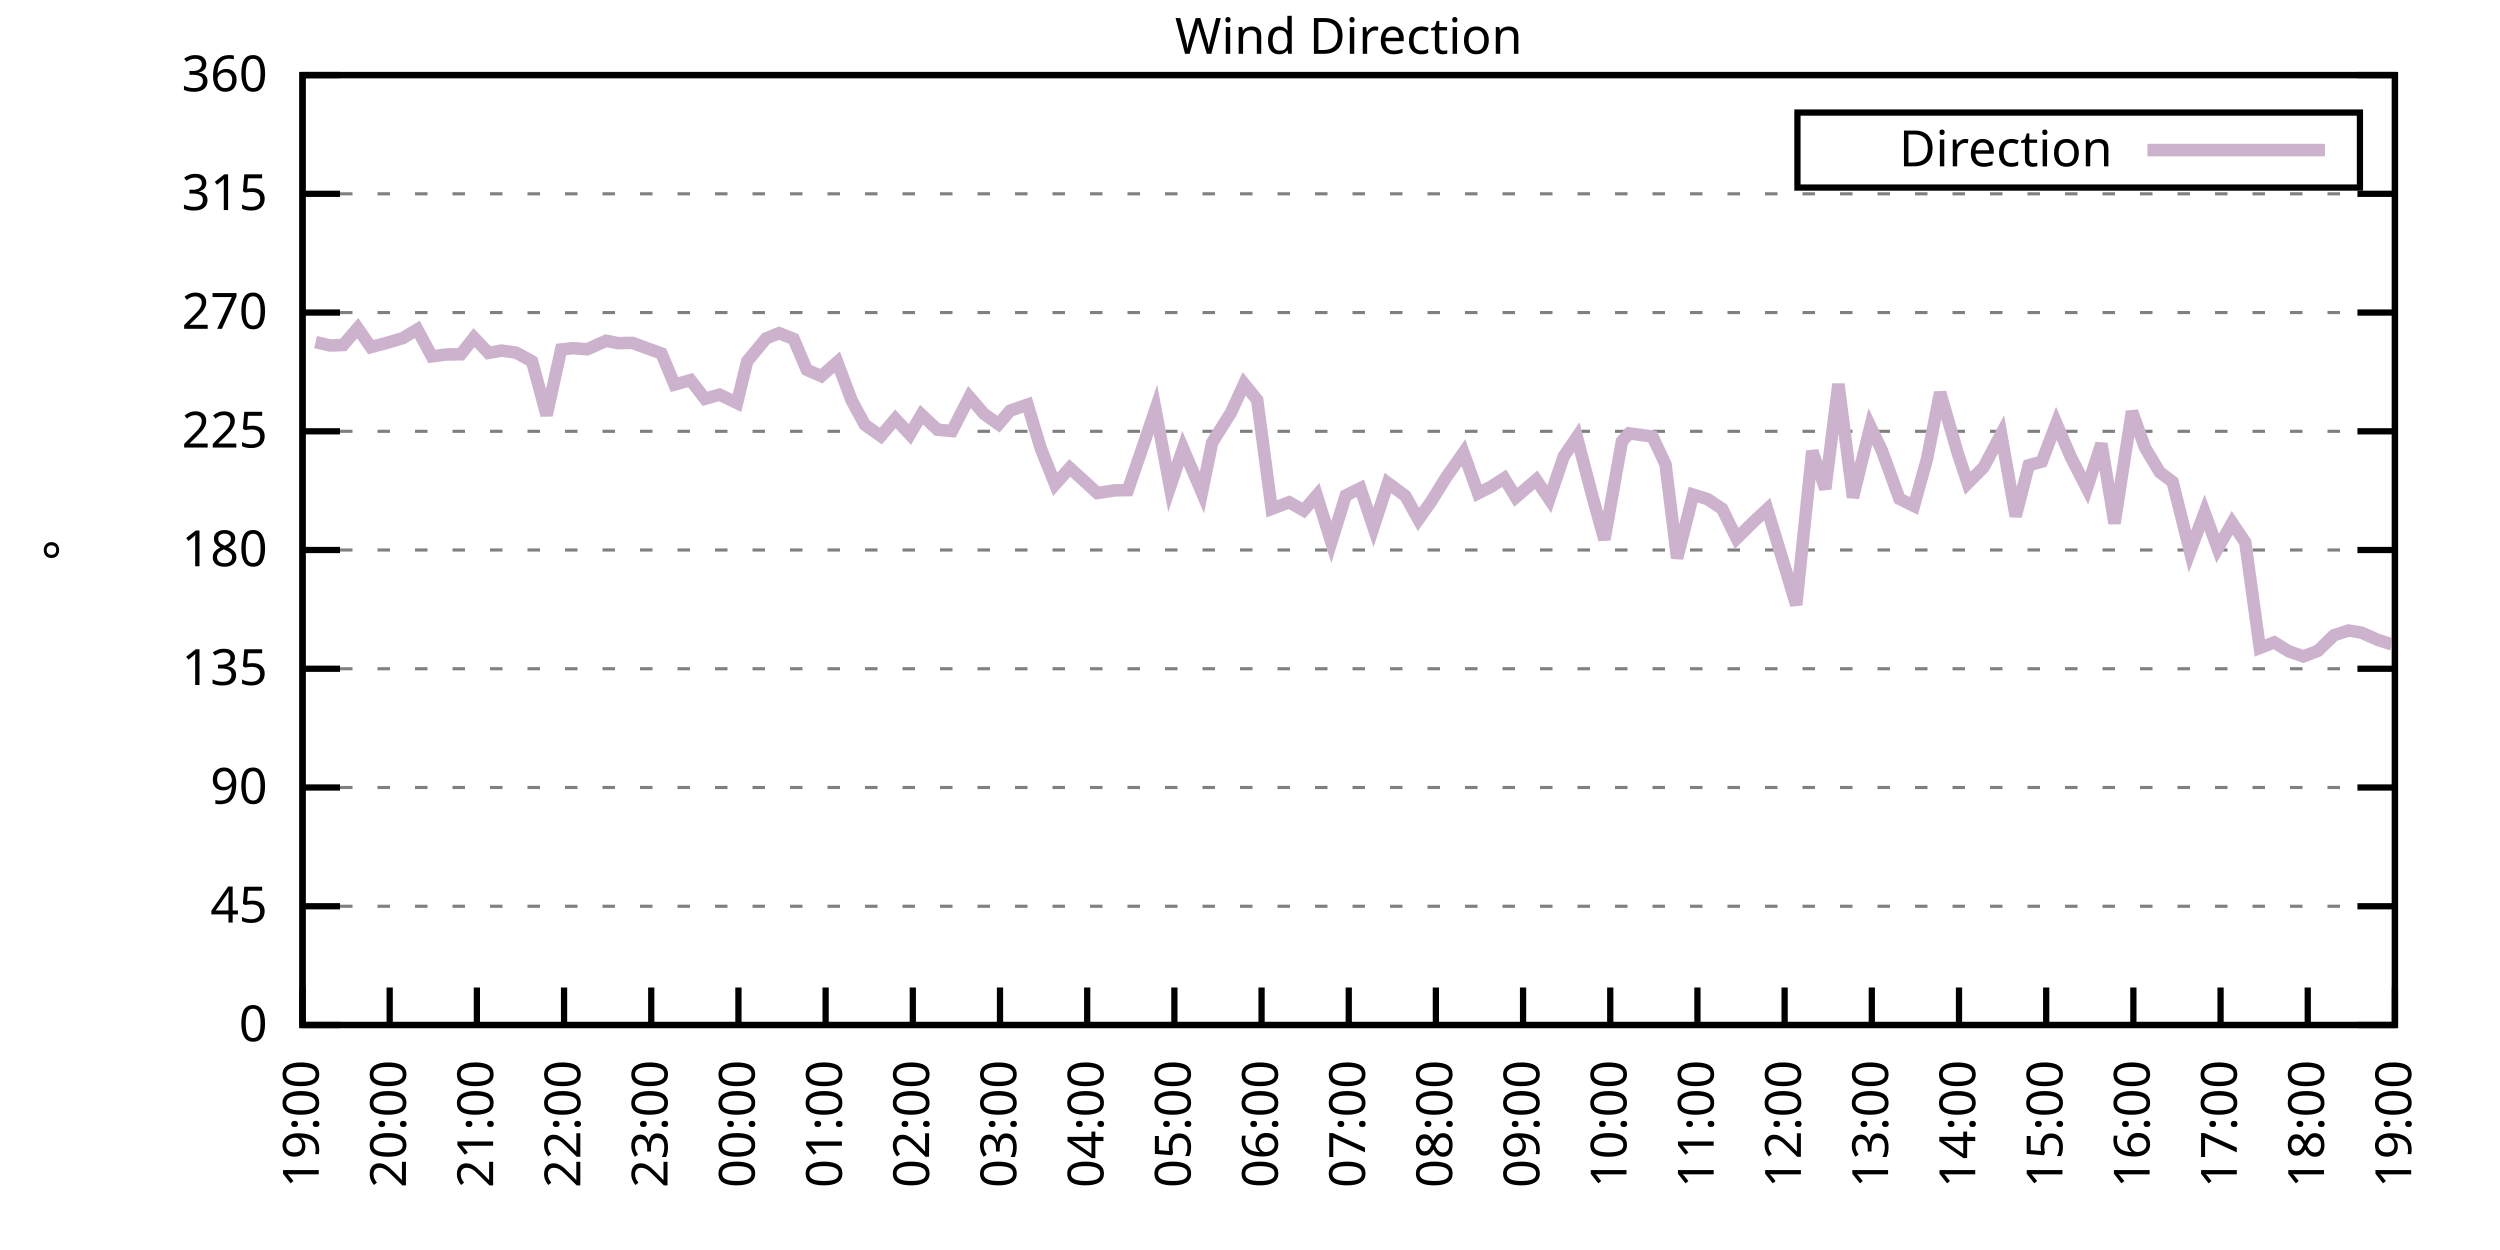
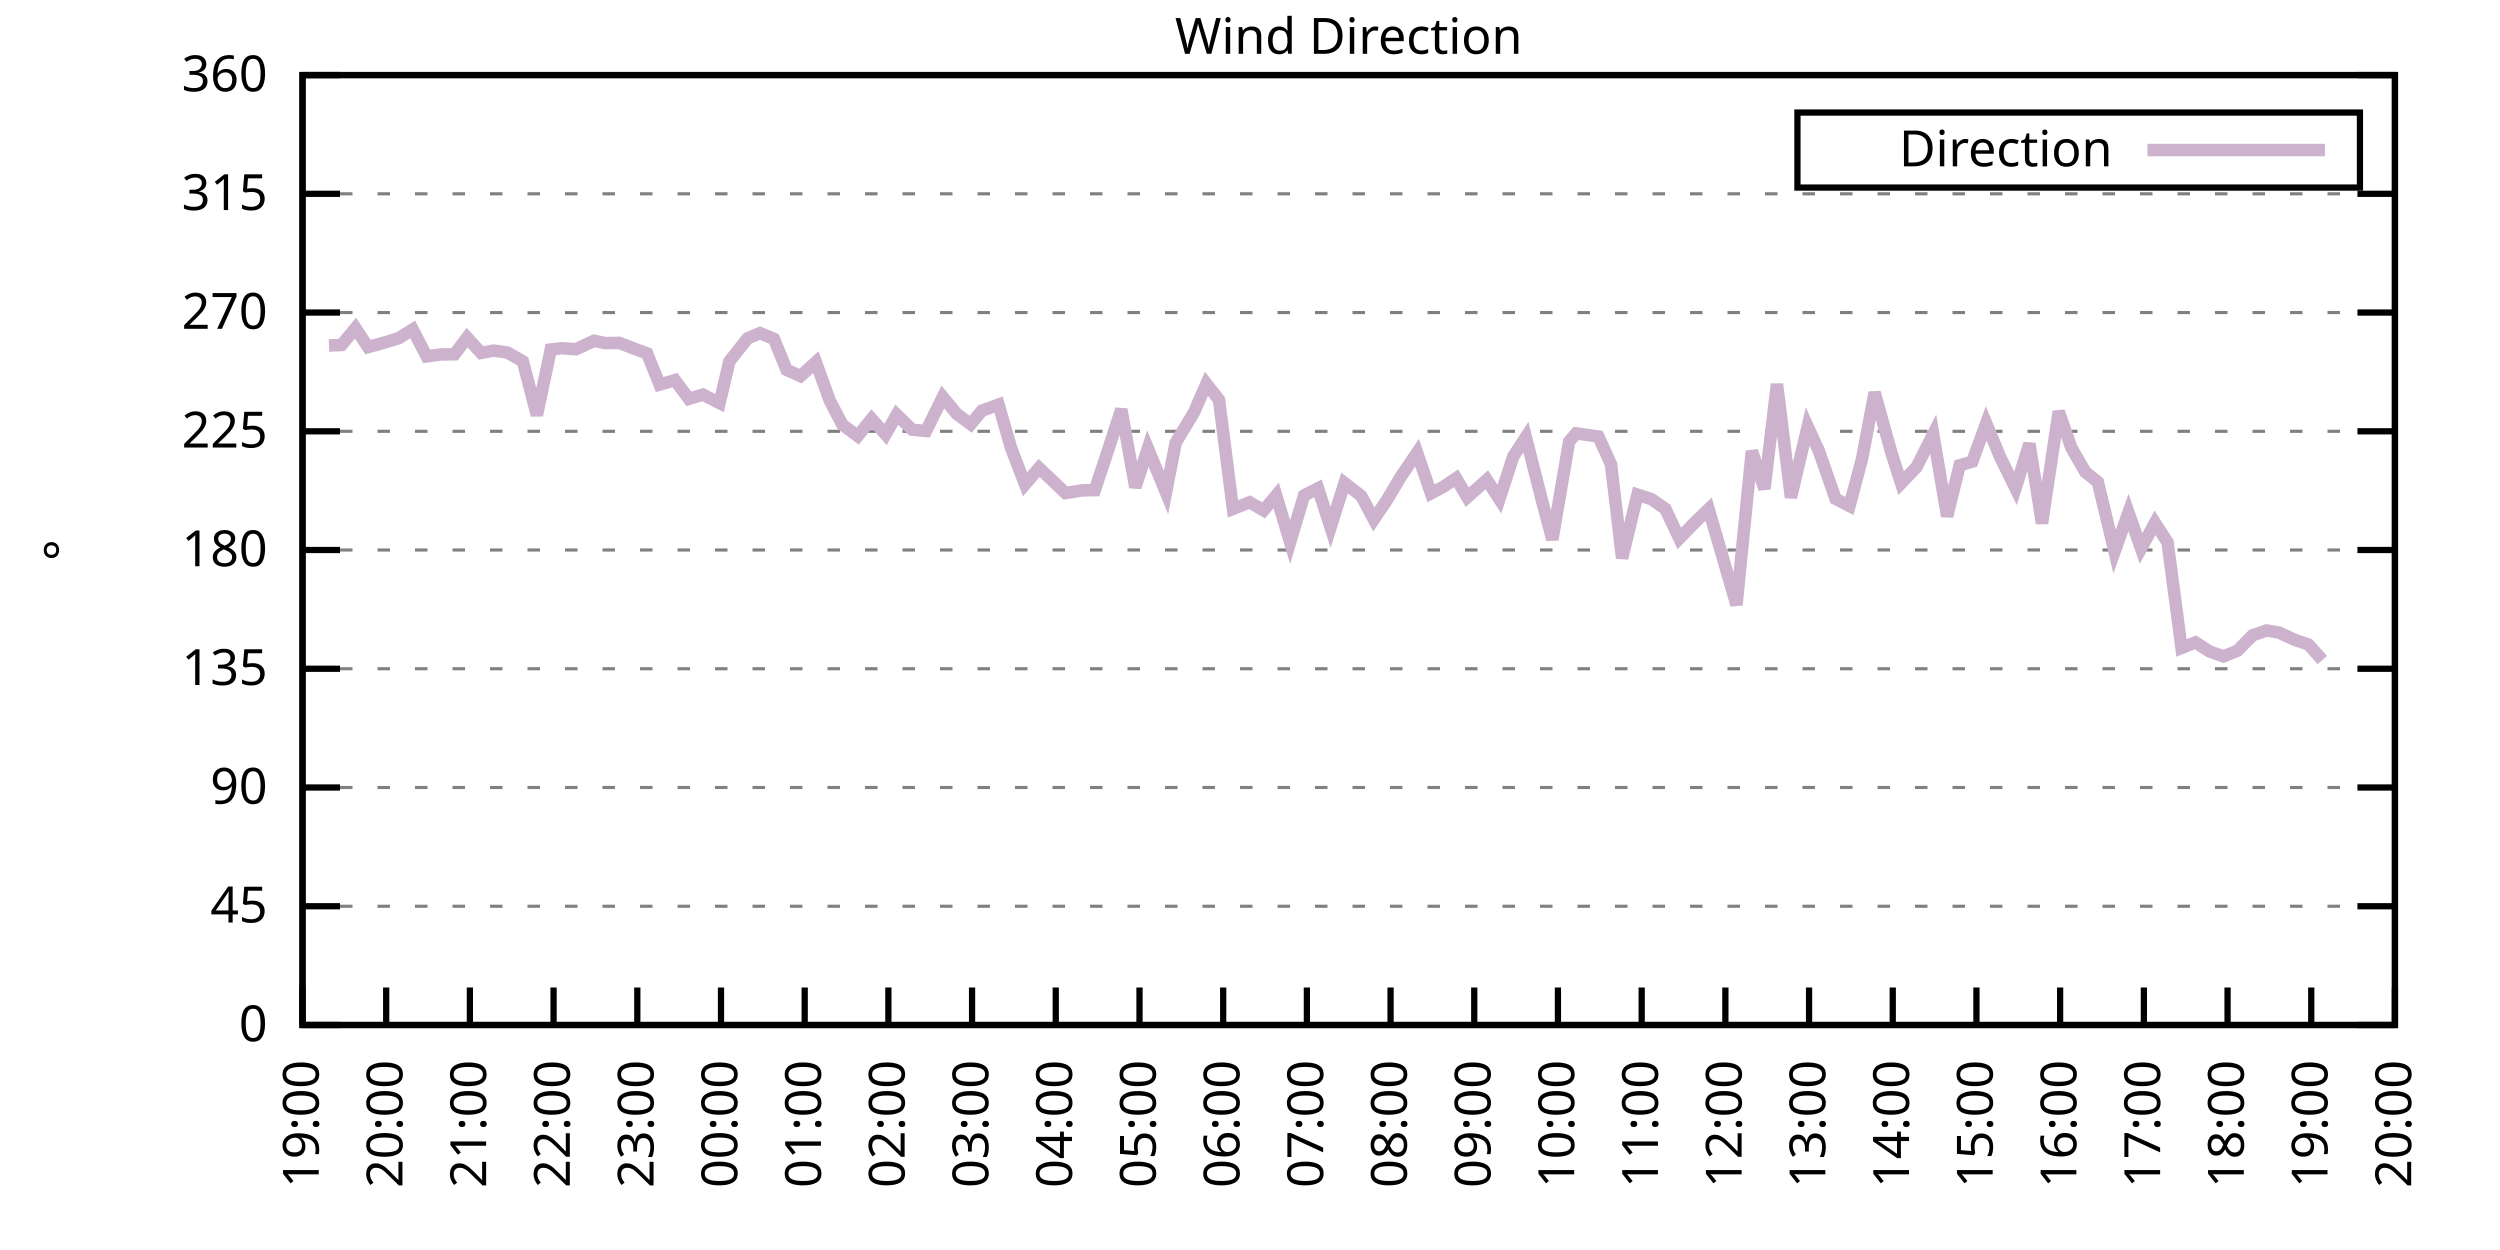
<svg xmlns="http://www.w3.org/2000/svg" xmlns:xlink="http://www.w3.org/1999/xlink" width="400" height="200" viewBox="0 0 400 200">
  <g id="gnuplot_canvas">
    <rect x="0" y="0" width="400" height="200" fill="none" />
    <defs>
      <circle id="gpDot" r="0.5" stroke-width="0.5" stroke="currentColor" />
      <path id="gpPt0" stroke-width="0.333" stroke="currentColor" d="M-1,0 h2 M0,-1 v2" />
      <path id="gpPt1" stroke-width="0.333" stroke="currentColor" d="M-1,-1 L1,1 M1,-1 L-1,1" />
      <path id="gpPt2" stroke-width="0.333" stroke="currentColor" d="M-1,0 L1,0 M0,-1 L0,1 M-1,-1 L1,1 M-1,1 L1,-1" />
      <rect id="gpPt3" stroke-width="0.333" stroke="currentColor" x="-1" y="-1" width="2" height="2" />
      <rect id="gpPt4" stroke-width="0.333" stroke="currentColor" fill="currentColor" x="-1" y="-1" width="2" height="2" />
      <circle id="gpPt5" stroke-width="0.333" stroke="currentColor" cx="0" cy="0" r="1" />
      <use xlink:href="#gpPt5" id="gpPt6" fill="currentColor" stroke="none" />
      <path id="gpPt7" stroke-width="0.333" stroke="currentColor" d="M0,-1.33 L-1.33,0.67 L1.33,0.67 z" />
      <use xlink:href="#gpPt7" id="gpPt8" fill="currentColor" stroke="none" />
      <use xlink:href="#gpPt7" id="gpPt9" stroke="currentColor" transform="rotate(180)" />
      <use xlink:href="#gpPt9" id="gpPt10" fill="currentColor" stroke="none" />
      <use xlink:href="#gpPt3" id="gpPt11" stroke="currentColor" transform="rotate(45)" />
      <use xlink:href="#gpPt11" id="gpPt12" fill="currentColor" stroke="none" />
      <path id="gpPt13" stroke-width="0.333" stroke="currentColor" d="M0,1.330 L1.265,0.411 L0.782,-1.067 L-0.782,-1.076 L-1.265,0.411 z" />
      <use xlink:href="#gpPt13" id="gpPt14" fill="currentColor" stroke="none" />
      <filter id="textbox" filterUnits="objectBoundingBox" x="0" y="0" height="1" width="1">
        <feFlood flood-color="white" flood-opacity="1" result="bgnd" />
        <feComposite in="SourceGraphic" in2="bgnd" operator="atop" />
      </filter>
      <filter id="greybox" filterUnits="objectBoundingBox" x="0" y="0" height="1" width="1">
        <feFlood flood-color="lightgrey" flood-opacity="1" result="grey" />
        <feComposite in="SourceGraphic" in2="grey" operator="atop" />
      </filter>
    </defs>
    <g fill="none" color="white" stroke="currentColor" stroke-width="1.00" stroke-linecap="butt" stroke-linejoin="miter">
</g>
    <g fill="none" color="black" stroke="currentColor" stroke-width="1.00" stroke-linecap="butt" stroke-linejoin="miter">
      <g stroke="none" shape-rendering="crispEdges">
        <polygon fill="rgb(255, 255, 255)" points="48.40,164.00 383.18,164.00 383.18,12.02 48.40,12.02 " />
      </g>
    </g>
    <g fill="none" color="black" stroke="currentColor" stroke-width="1.00" stroke-linecap="butt" stroke-linejoin="miter">
</g>
    <g fill="none" color="black" stroke="black" stroke-width="0.50" stroke-linecap="butt" stroke-linejoin="miter">
</g>
    <g fill="none" color="gray" stroke="currentColor" stroke-width="0.50" stroke-linecap="butt" stroke-linejoin="miter">
      <path stroke="gray" stroke-dasharray="2,4" class="gridline" d="M48.40,164.00 L383.19,164.00  " />
    </g>
    <g fill="none" color="gray" stroke="gray" stroke-width="1.00" stroke-linecap="butt" stroke-linejoin="miter">
</g>
    <g fill="none" color="black" stroke="currentColor" stroke-width="1.00" stroke-linecap="butt" stroke-linejoin="miter">
      <path stroke="black" d="M48.40,164.00 L54.40,164.00 M383.19,164.00 L377.19,164.00  " />
      <g transform="translate(42.80,166.60)" stroke="none" fill="black" font-family="Sans" font-size="8.00" text-anchor="end">
        <text>
          <tspan font-family="Sans"> 0</tspan>
        </text>
      </g>
    </g>
    <g fill="none" color="black" stroke="currentColor" stroke-width="1.00" stroke-linecap="butt" stroke-linejoin="miter">
</g>
    <g fill="none" color="black" stroke="black" stroke-width="0.50" stroke-linecap="butt" stroke-linejoin="miter">
</g>
    <g fill="none" color="gray" stroke="currentColor" stroke-width="0.50" stroke-linecap="butt" stroke-linejoin="miter">
      <path stroke="gray" stroke-dasharray="2,4" class="gridline" d="M48.40,145.00 L383.19,145.00  " />
    </g>
    <g fill="none" color="gray" stroke="gray" stroke-width="1.00" stroke-linecap="butt" stroke-linejoin="miter">
</g>
    <g fill="none" color="black" stroke="currentColor" stroke-width="1.00" stroke-linecap="butt" stroke-linejoin="miter">
      <path stroke="black" d="M48.40,145.00 L54.40,145.00 M383.19,145.00 L377.19,145.00  " />
      <g transform="translate(42.80,147.60)" stroke="none" fill="black" font-family="Sans" font-size="8.00" text-anchor="end">
        <text>
          <tspan font-family="Sans"> 45</tspan>
        </text>
      </g>
    </g>
    <g fill="none" color="black" stroke="currentColor" stroke-width="1.00" stroke-linecap="butt" stroke-linejoin="miter">
</g>
    <g fill="none" color="black" stroke="black" stroke-width="0.50" stroke-linecap="butt" stroke-linejoin="miter">
</g>
    <g fill="none" color="gray" stroke="currentColor" stroke-width="0.50" stroke-linecap="butt" stroke-linejoin="miter">
      <path stroke="gray" stroke-dasharray="2,4" class="gridline" d="M48.40,126.00 L383.19,126.00  " />
    </g>
    <g fill="none" color="gray" stroke="gray" stroke-width="1.00" stroke-linecap="butt" stroke-linejoin="miter">
</g>
    <g fill="none" color="black" stroke="currentColor" stroke-width="1.00" stroke-linecap="butt" stroke-linejoin="miter">
      <path stroke="black" d="M48.40,126.00 L54.40,126.00 M383.19,126.00 L377.19,126.00  " />
      <g transform="translate(42.80,128.60)" stroke="none" fill="black" font-family="Sans" font-size="8.00" text-anchor="end">
        <text>
          <tspan font-family="Sans"> 90</tspan>
        </text>
      </g>
    </g>
    <g fill="none" color="black" stroke="currentColor" stroke-width="1.00" stroke-linecap="butt" stroke-linejoin="miter">
</g>
    <g fill="none" color="black" stroke="black" stroke-width="0.50" stroke-linecap="butt" stroke-linejoin="miter">
</g>
    <g fill="none" color="gray" stroke="currentColor" stroke-width="0.50" stroke-linecap="butt" stroke-linejoin="miter">
      <path stroke="gray" stroke-dasharray="2,4" class="gridline" d="M48.40,107.00 L383.19,107.00  " />
    </g>
    <g fill="none" color="gray" stroke="gray" stroke-width="1.00" stroke-linecap="butt" stroke-linejoin="miter">
</g>
    <g fill="none" color="black" stroke="currentColor" stroke-width="1.00" stroke-linecap="butt" stroke-linejoin="miter">
      <path stroke="black" d="M48.40,107.00 L54.40,107.00 M383.19,107.00 L377.19,107.00  " />
      <g transform="translate(42.80,109.60)" stroke="none" fill="black" font-family="Sans" font-size="8.00" text-anchor="end">
        <text>
          <tspan font-family="Sans"> 135</tspan>
        </text>
      </g>
    </g>
    <g fill="none" color="black" stroke="currentColor" stroke-width="1.00" stroke-linecap="butt" stroke-linejoin="miter">
</g>
    <g fill="none" color="black" stroke="black" stroke-width="0.50" stroke-linecap="butt" stroke-linejoin="miter">
</g>
    <g fill="none" color="gray" stroke="currentColor" stroke-width="0.50" stroke-linecap="butt" stroke-linejoin="miter">
      <path stroke="gray" stroke-dasharray="2,4" class="gridline" d="M48.40,88.00 L383.19,88.00  " />
    </g>
    <g fill="none" color="gray" stroke="gray" stroke-width="1.00" stroke-linecap="butt" stroke-linejoin="miter">
</g>
    <g fill="none" color="black" stroke="currentColor" stroke-width="1.00" stroke-linecap="butt" stroke-linejoin="miter">
      <path stroke="black" d="M48.40,88.00 L54.40,88.00 M383.19,88.00 L377.19,88.00  " />
      <g transform="translate(42.80,90.60)" stroke="none" fill="black" font-family="Sans" font-size="8.00" text-anchor="end">
        <text>
          <tspan font-family="Sans"> 180</tspan>
        </text>
      </g>
    </g>
    <g fill="none" color="black" stroke="currentColor" stroke-width="1.00" stroke-linecap="butt" stroke-linejoin="miter">
</g>
    <g fill="none" color="black" stroke="black" stroke-width="0.50" stroke-linecap="butt" stroke-linejoin="miter">
</g>
    <g fill="none" color="gray" stroke="currentColor" stroke-width="0.50" stroke-linecap="butt" stroke-linejoin="miter">
      <path stroke="gray" stroke-dasharray="2,4" class="gridline" d="M48.40,69.01 L383.19,69.01  " />
    </g>
    <g fill="none" color="gray" stroke="gray" stroke-width="1.00" stroke-linecap="butt" stroke-linejoin="miter">
</g>
    <g fill="none" color="black" stroke="currentColor" stroke-width="1.00" stroke-linecap="butt" stroke-linejoin="miter">
      <path stroke="black" d="M48.40,69.01 L54.40,69.01 M383.19,69.01 L377.19,69.01  " />
      <g transform="translate(42.80,71.61)" stroke="none" fill="black" font-family="Sans" font-size="8.00" text-anchor="end">
        <text>
          <tspan font-family="Sans"> 225</tspan>
        </text>
      </g>
    </g>
    <g fill="none" color="black" stroke="currentColor" stroke-width="1.00" stroke-linecap="butt" stroke-linejoin="miter">
</g>
    <g fill="none" color="black" stroke="black" stroke-width="0.50" stroke-linecap="butt" stroke-linejoin="miter">
</g>
    <g fill="none" color="gray" stroke="currentColor" stroke-width="0.50" stroke-linecap="butt" stroke-linejoin="miter">
      <path stroke="gray" stroke-dasharray="2,4" class="gridline" d="M48.40,50.01 L383.19,50.01  " />
    </g>
    <g fill="none" color="gray" stroke="gray" stroke-width="1.00" stroke-linecap="butt" stroke-linejoin="miter">
</g>
    <g fill="none" color="black" stroke="currentColor" stroke-width="1.00" stroke-linecap="butt" stroke-linejoin="miter">
      <path stroke="black" d="M48.40,50.01 L54.40,50.01 M383.19,50.01 L377.19,50.01  " />
      <g transform="translate(42.80,52.61)" stroke="none" fill="black" font-family="Sans" font-size="8.00" text-anchor="end">
        <text>
          <tspan font-family="Sans"> 270</tspan>
        </text>
      </g>
    </g>
    <g fill="none" color="black" stroke="currentColor" stroke-width="1.00" stroke-linecap="butt" stroke-linejoin="miter">
</g>
    <g fill="none" color="black" stroke="black" stroke-width="0.50" stroke-linecap="butt" stroke-linejoin="miter">
</g>
    <g fill="none" color="gray" stroke="currentColor" stroke-width="0.50" stroke-linecap="butt" stroke-linejoin="miter">
      <path stroke="gray" stroke-dasharray="2,4" class="gridline" d="M48.40,31.01 L383.19,31.01  " />
    </g>
    <g fill="none" color="gray" stroke="gray" stroke-width="1.00" stroke-linecap="butt" stroke-linejoin="miter">
</g>
    <g fill="none" color="black" stroke="currentColor" stroke-width="1.00" stroke-linecap="butt" stroke-linejoin="miter">
      <path stroke="black" d="M48.40,31.01 L54.40,31.01 M383.19,31.01 L377.19,31.01  " />
      <g transform="translate(42.80,33.61)" stroke="none" fill="black" font-family="Sans" font-size="8.00" text-anchor="end">
        <text>
          <tspan font-family="Sans"> 315</tspan>
        </text>
      </g>
    </g>
    <g fill="none" color="black" stroke="currentColor" stroke-width="1.00" stroke-linecap="butt" stroke-linejoin="miter">
</g>
    <g fill="none" color="black" stroke="black" stroke-width="0.50" stroke-linecap="butt" stroke-linejoin="miter">
</g>
    <g fill="none" color="gray" stroke="currentColor" stroke-width="0.50" stroke-linecap="butt" stroke-linejoin="miter">
      <path stroke="gray" stroke-dasharray="2,4" class="gridline" d="M48.40,12.01 L383.19,12.01  " />
    </g>
    <g fill="none" color="gray" stroke="gray" stroke-width="1.00" stroke-linecap="butt" stroke-linejoin="miter">
</g>
    <g fill="none" color="black" stroke="currentColor" stroke-width="1.00" stroke-linecap="butt" stroke-linejoin="miter">
      <path stroke="black" d="M48.40,12.01 L54.40,12.01 M383.19,12.01 L377.19,12.01  " />
      <g transform="translate(42.80,14.61)" stroke="none" fill="black" font-family="Sans" font-size="8.00" text-anchor="end">
        <text>
          <tspan font-family="Sans"> 360</tspan>
        </text>
      </g>
    </g>
    <g fill="none" color="black" stroke="currentColor" stroke-width="1.00" stroke-linecap="butt" stroke-linejoin="miter">
      <path stroke="black" d="M48.40,164.00 L48.40,158.00  " />
      <g transform="translate(51.00,169.60) rotate(270.00)" stroke="none" fill="black" font-family="Sans" font-size="8.00" text-anchor="end">
        <text>
          <tspan font-family="Sans">19:00</tspan>
        </text>
      </g>
    </g>
    <g fill="none" color="black" stroke="currentColor" stroke-width="1.00" stroke-linecap="butt" stroke-linejoin="miter">
-       <path stroke="black" d="M62.35,164.00 L62.35,158.00  " />
-       <g transform="translate(64.95,169.60) rotate(270.00)" stroke="none" fill="black" font-family="Sans" font-size="8.00" text-anchor="end">
+       <path stroke="black" d="M61.79,164.00 L61.79,158.00  " />
+       <g transform="translate(64.39,169.60) rotate(270.00)" stroke="none" fill="black" font-family="Sans" font-size="8.00" text-anchor="end">
        <text>
          <tspan font-family="Sans">20:00</tspan>
        </text>
      </g>
    </g>
    <g fill="none" color="black" stroke="currentColor" stroke-width="1.00" stroke-linecap="butt" stroke-linejoin="miter">
-       <path stroke="black" d="M76.30,164.00 L76.30,158.00  " />
-       <g transform="translate(78.90,169.60) rotate(270.00)" stroke="none" fill="black" font-family="Sans" font-size="8.00" text-anchor="end">
+       <path stroke="black" d="M75.18,164.00 L75.18,158.00  " />
+       <g transform="translate(77.78,169.60) rotate(270.00)" stroke="none" fill="black" font-family="Sans" font-size="8.00" text-anchor="end">
        <text>
          <tspan font-family="Sans">21:00</tspan>
        </text>
      </g>
    </g>
    <g fill="none" color="black" stroke="currentColor" stroke-width="1.00" stroke-linecap="butt" stroke-linejoin="miter">
-       <path stroke="black" d="M90.25,164.00 L90.25,158.00  " />
-       <g transform="translate(92.85,169.60) rotate(270.00)" stroke="none" fill="black" font-family="Sans" font-size="8.00" text-anchor="end">
+       <path stroke="black" d="M88.57,164.00 L88.57,158.00  " />
+       <g transform="translate(91.17,169.60) rotate(270.00)" stroke="none" fill="black" font-family="Sans" font-size="8.00" text-anchor="end">
        <text>
          <tspan font-family="Sans">22:00</tspan>
        </text>
      </g>
    </g>
    <g fill="none" color="black" stroke="currentColor" stroke-width="1.00" stroke-linecap="butt" stroke-linejoin="miter">
-       <path stroke="black" d="M104.20,164.00 L104.20,158.00  " />
-       <g transform="translate(106.80,169.60) rotate(270.00)" stroke="none" fill="black" font-family="Sans" font-size="8.00" text-anchor="end">
+       <path stroke="black" d="M101.97,164.00 L101.97,158.00  " />
+       <g transform="translate(104.57,169.60) rotate(270.00)" stroke="none" fill="black" font-family="Sans" font-size="8.00" text-anchor="end">
        <text>
          <tspan font-family="Sans">23:00</tspan>
        </text>
      </g>
    </g>
    <g fill="none" color="black" stroke="currentColor" stroke-width="1.00" stroke-linecap="butt" stroke-linejoin="miter">
-       <path stroke="black" d="M118.15,164.00 L118.15,158.00  " />
-       <g transform="translate(120.75,169.60) rotate(270.00)" stroke="none" fill="black" font-family="Sans" font-size="8.00" text-anchor="end">
+       <path stroke="black" d="M115.36,164.00 L115.36,158.00  " />
+       <g transform="translate(117.96,169.60) rotate(270.00)" stroke="none" fill="black" font-family="Sans" font-size="8.00" text-anchor="end">
        <text>
          <tspan font-family="Sans">00:00</tspan>
        </text>
      </g>
    </g>
    <g fill="none" color="black" stroke="currentColor" stroke-width="1.00" stroke-linecap="butt" stroke-linejoin="miter">
-       <path stroke="black" d="M132.10,164.00 L132.10,158.00  " />
-       <g transform="translate(134.70,169.60) rotate(270.00)" stroke="none" fill="black" font-family="Sans" font-size="8.00" text-anchor="end">
+       <path stroke="black" d="M128.75,164.00 L128.75,158.00  " />
+       <g transform="translate(131.35,169.60) rotate(270.00)" stroke="none" fill="black" font-family="Sans" font-size="8.00" text-anchor="end">
        <text>
          <tspan font-family="Sans">01:00</tspan>
        </text>
      </g>
    </g>
    <g fill="none" color="black" stroke="currentColor" stroke-width="1.00" stroke-linecap="butt" stroke-linejoin="miter">
-       <path stroke="black" d="M146.05,164.00 L146.05,158.00  " />
-       <g transform="translate(148.65,169.60) rotate(270.00)" stroke="none" fill="black" font-family="Sans" font-size="8.00" text-anchor="end">
+       <path stroke="black" d="M142.14,164.00 L142.14,158.00  " />
+       <g transform="translate(144.74,169.60) rotate(270.00)" stroke="none" fill="black" font-family="Sans" font-size="8.00" text-anchor="end">
        <text>
          <tspan font-family="Sans">02:00</tspan>
        </text>
      </g>
    </g>
    <g fill="none" color="black" stroke="currentColor" stroke-width="1.00" stroke-linecap="butt" stroke-linejoin="miter">
-       <path stroke="black" d="M160.00,164.00 L160.00,158.00  " />
-       <g transform="translate(162.60,169.60) rotate(270.00)" stroke="none" fill="black" font-family="Sans" font-size="8.00" text-anchor="end">
+       <path stroke="black" d="M155.53,164.00 L155.53,158.00  " />
+       <g transform="translate(158.13,169.60) rotate(270.00)" stroke="none" fill="black" font-family="Sans" font-size="8.00" text-anchor="end">
        <text>
          <tspan font-family="Sans">03:00</tspan>
        </text>
      </g>
    </g>
    <g fill="none" color="black" stroke="currentColor" stroke-width="1.00" stroke-linecap="butt" stroke-linejoin="miter">
-       <path stroke="black" d="M173.95,164.00 L173.95,158.00  " />
-       <g transform="translate(176.55,169.60) rotate(270.00)" stroke="none" fill="black" font-family="Sans" font-size="8.00" text-anchor="end">
+       <path stroke="black" d="M168.92,164.00 L168.92,158.00  " />
+       <g transform="translate(171.52,169.60) rotate(270.00)" stroke="none" fill="black" font-family="Sans" font-size="8.00" text-anchor="end">
        <text>
          <tspan font-family="Sans">04:00</tspan>
        </text>
      </g>
    </g>
    <g fill="none" color="black" stroke="currentColor" stroke-width="1.00" stroke-linecap="butt" stroke-linejoin="miter">
-       <path stroke="black" d="M187.90,164.00 L187.90,158.00  " />
-       <g transform="translate(190.50,169.60) rotate(270.00)" stroke="none" fill="black" font-family="Sans" font-size="8.00" text-anchor="end">
+       <path stroke="black" d="M182.32,164.00 L182.32,158.00  " />
+       <g transform="translate(184.92,169.60) rotate(270.00)" stroke="none" fill="black" font-family="Sans" font-size="8.00" text-anchor="end">
        <text>
          <tspan font-family="Sans">05:00</tspan>
        </text>
      </g>
    </g>
    <g fill="none" color="black" stroke="currentColor" stroke-width="1.00" stroke-linecap="butt" stroke-linejoin="miter">
-       <path stroke="black" d="M201.85,164.00 L201.85,158.00  " />
-       <g transform="translate(204.45,169.60) rotate(270.00)" stroke="none" fill="black" font-family="Sans" font-size="8.00" text-anchor="end">
+       <path stroke="black" d="M195.71,164.00 L195.71,158.00  " />
+       <g transform="translate(198.31,169.60) rotate(270.00)" stroke="none" fill="black" font-family="Sans" font-size="8.00" text-anchor="end">
        <text>
          <tspan font-family="Sans">06:00</tspan>
        </text>
      </g>
    </g>
    <g fill="none" color="black" stroke="currentColor" stroke-width="1.00" stroke-linecap="butt" stroke-linejoin="miter">
-       <path stroke="black" d="M215.80,164.00 L215.80,158.00  " />
-       <g transform="translate(218.40,169.60) rotate(270.00)" stroke="none" fill="black" font-family="Sans" font-size="8.00" text-anchor="end">
+       <path stroke="black" d="M209.10,164.00 L209.10,158.00  " />
+       <g transform="translate(211.70,169.60) rotate(270.00)" stroke="none" fill="black" font-family="Sans" font-size="8.00" text-anchor="end">
        <text>
          <tspan font-family="Sans">07:00</tspan>
        </text>
      </g>
    </g>
    <g fill="none" color="black" stroke="currentColor" stroke-width="1.00" stroke-linecap="butt" stroke-linejoin="miter">
-       <path stroke="black" d="M229.74,164.00 L229.74,158.00  " />
-       <g transform="translate(232.34,169.60) rotate(270.00)" stroke="none" fill="black" font-family="Sans" font-size="8.00" text-anchor="end">
+       <path stroke="black" d="M222.49,164.00 L222.49,158.00  " />
+       <g transform="translate(225.09,169.60) rotate(270.00)" stroke="none" fill="black" font-family="Sans" font-size="8.00" text-anchor="end">
        <text>
          <tspan font-family="Sans">08:00</tspan>
        </text>
      </g>
    </g>
    <g fill="none" color="black" stroke="currentColor" stroke-width="1.00" stroke-linecap="butt" stroke-linejoin="miter">
-       <path stroke="black" d="M243.69,164.00 L243.69,158.00  " />
-       <g transform="translate(246.29,169.60) rotate(270.00)" stroke="none" fill="black" font-family="Sans" font-size="8.00" text-anchor="end">
+       <path stroke="black" d="M235.88,164.00 L235.88,158.00  " />
+       <g transform="translate(238.48,169.60) rotate(270.00)" stroke="none" fill="black" font-family="Sans" font-size="8.00" text-anchor="end">
        <text>
          <tspan font-family="Sans">09:00</tspan>
        </text>
      </g>
    </g>
    <g fill="none" color="black" stroke="currentColor" stroke-width="1.00" stroke-linecap="butt" stroke-linejoin="miter">
-       <path stroke="black" d="M257.64,164.00 L257.64,158.00  " />
-       <g transform="translate(260.24,169.60) rotate(270.00)" stroke="none" fill="black" font-family="Sans" font-size="8.00" text-anchor="end">
+       <path stroke="black" d="M249.27,164.00 L249.27,158.00  " />
+       <g transform="translate(251.87,169.60) rotate(270.00)" stroke="none" fill="black" font-family="Sans" font-size="8.00" text-anchor="end">
        <text>
          <tspan font-family="Sans">10:00</tspan>
        </text>
      </g>
    </g>
    <g fill="none" color="black" stroke="currentColor" stroke-width="1.00" stroke-linecap="butt" stroke-linejoin="miter">
-       <path stroke="black" d="M271.59,164.00 L271.59,158.00  " />
-       <g transform="translate(274.19,169.60) rotate(270.00)" stroke="none" fill="black" font-family="Sans" font-size="8.00" text-anchor="end">
+       <path stroke="black" d="M262.67,164.00 L262.67,158.00  " />
+       <g transform="translate(265.27,169.60) rotate(270.00)" stroke="none" fill="black" font-family="Sans" font-size="8.00" text-anchor="end">
        <text>
          <tspan font-family="Sans">11:00</tspan>
        </text>
      </g>
    </g>
    <g fill="none" color="black" stroke="currentColor" stroke-width="1.00" stroke-linecap="butt" stroke-linejoin="miter">
-       <path stroke="black" d="M285.54,164.00 L285.54,158.00  " />
-       <g transform="translate(288.14,169.60) rotate(270.00)" stroke="none" fill="black" font-family="Sans" font-size="8.00" text-anchor="end">
+       <path stroke="black" d="M276.06,164.00 L276.06,158.00  " />
+       <g transform="translate(278.66,169.60) rotate(270.00)" stroke="none" fill="black" font-family="Sans" font-size="8.00" text-anchor="end">
        <text>
          <tspan font-family="Sans">12:00</tspan>
        </text>
      </g>
    </g>
    <g fill="none" color="black" stroke="currentColor" stroke-width="1.00" stroke-linecap="butt" stroke-linejoin="miter">
-       <path stroke="black" d="M299.49,164.00 L299.49,158.00  " />
-       <g transform="translate(302.09,169.60) rotate(270.00)" stroke="none" fill="black" font-family="Sans" font-size="8.00" text-anchor="end">
+       <path stroke="black" d="M289.45,164.00 L289.45,158.00  " />
+       <g transform="translate(292.05,169.60) rotate(270.00)" stroke="none" fill="black" font-family="Sans" font-size="8.00" text-anchor="end">
        <text>
          <tspan font-family="Sans">13:00</tspan>
        </text>
      </g>
    </g>
    <g fill="none" color="black" stroke="currentColor" stroke-width="1.00" stroke-linecap="butt" stroke-linejoin="miter">
-       <path stroke="black" d="M313.44,164.00 L313.44,158.00  " />
-       <g transform="translate(316.04,169.60) rotate(270.00)" stroke="none" fill="black" font-family="Sans" font-size="8.00" text-anchor="end">
+       <path stroke="black" d="M302.84,164.00 L302.84,158.00  " />
+       <g transform="translate(305.44,169.60) rotate(270.00)" stroke="none" fill="black" font-family="Sans" font-size="8.00" text-anchor="end">
        <text>
          <tspan font-family="Sans">14:00</tspan>
        </text>
      </g>
    </g>
    <g fill="none" color="black" stroke="currentColor" stroke-width="1.00" stroke-linecap="butt" stroke-linejoin="miter">
-       <path stroke="black" d="M327.39,164.00 L327.39,158.00  " />
-       <g transform="translate(329.99,169.60) rotate(270.00)" stroke="none" fill="black" font-family="Sans" font-size="8.00" text-anchor="end">
+       <path stroke="black" d="M316.23,164.00 L316.23,158.00  " />
+       <g transform="translate(318.83,169.60) rotate(270.00)" stroke="none" fill="black" font-family="Sans" font-size="8.00" text-anchor="end">
        <text>
          <tspan font-family="Sans">15:00</tspan>
        </text>
      </g>
    </g>
    <g fill="none" color="black" stroke="currentColor" stroke-width="1.00" stroke-linecap="butt" stroke-linejoin="miter">
-       <path stroke="black" d="M341.34,164.00 L341.34,158.00  " />
-       <g transform="translate(343.94,169.60) rotate(270.00)" stroke="none" fill="black" font-family="Sans" font-size="8.00" text-anchor="end">
+       <path stroke="black" d="M329.62,164.00 L329.62,158.00  " />
+       <g transform="translate(332.22,169.60) rotate(270.00)" stroke="none" fill="black" font-family="Sans" font-size="8.00" text-anchor="end">
        <text>
          <tspan font-family="Sans">16:00</tspan>
        </text>
      </g>
    </g>
    <g fill="none" color="black" stroke="currentColor" stroke-width="1.00" stroke-linecap="butt" stroke-linejoin="miter">
-       <path stroke="black" d="M355.29,164.00 L355.29,158.00  " />
-       <g transform="translate(357.89,169.60) rotate(270.00)" stroke="none" fill="black" font-family="Sans" font-size="8.00" text-anchor="end">
+       <path stroke="black" d="M343.02,164.00 L343.02,158.00  " />
+       <g transform="translate(345.62,169.60) rotate(270.00)" stroke="none" fill="black" font-family="Sans" font-size="8.00" text-anchor="end">
        <text>
          <tspan font-family="Sans">17:00</tspan>
        </text>
      </g>
    </g>
    <g fill="none" color="black" stroke="currentColor" stroke-width="1.00" stroke-linecap="butt" stroke-linejoin="miter">
-       <path stroke="black" d="M369.24,164.00 L369.24,158.00  " />
-       <g transform="translate(371.84,169.60) rotate(270.00)" stroke="none" fill="black" font-family="Sans" font-size="8.00" text-anchor="end">
+       <path stroke="black" d="M356.41,164.00 L356.41,158.00  " />
+       <g transform="translate(359.01,169.60) rotate(270.00)" stroke="none" fill="black" font-family="Sans" font-size="8.00" text-anchor="end">
        <text>
          <tspan font-family="Sans">18:00</tspan>
+         </text>
+       </g>
+     </g>
+     <g fill="none" color="black" stroke="currentColor" stroke-width="1.00" stroke-linecap="butt" stroke-linejoin="miter">
+       <path stroke="black" d="M369.80,164.00 L369.80,158.00  " />
+       <g transform="translate(372.40,169.60) rotate(270.00)" stroke="none" fill="black" font-family="Sans" font-size="8.00" text-anchor="end">
+         <text>
+           <tspan font-family="Sans">19:00</tspan>
        </text>
      </g>
    </g>
    <g fill="none" color="black" stroke="currentColor" stroke-width="1.00" stroke-linecap="butt" stroke-linejoin="miter">
      <path stroke="black" d="M383.19,164.00 L383.19,158.00  " />
      <g transform="translate(385.79,169.60) rotate(270.00)" stroke="none" fill="black" font-family="Sans" font-size="8.00" text-anchor="end">
        <text>
-           <tspan font-family="Sans">19:00</tspan>
+           <tspan font-family="Sans">20:00</tspan>
        </text>
      </g>
    </g>
    <g fill="none" color="black" stroke="currentColor" stroke-width="1.00" stroke-linecap="butt" stroke-linejoin="miter">
</g>
    <g fill="none" color="black" stroke="currentColor" stroke-width="1.00" stroke-linecap="butt" stroke-linejoin="miter">
      <path stroke="black" d="M48.40,12.01 L48.40,164.00 L383.19,164.00 L383.19,12.01 L48.40,12.01 Z  " />
    </g>
    <g fill="none" color="black" stroke="currentColor" stroke-width="1.00" stroke-linecap="butt" stroke-linejoin="miter">
</g>
    <g fill="none" color="black" stroke="currentColor" stroke-width="1.00" stroke-linecap="butt" stroke-linejoin="miter">
      <path stroke="black" d="M287.59,30.01 L287.59,18.01 L377.59,18.01 L377.59,30.01 L287.59,30.01 Z  " />
    </g>
    <g id="Wind_direction_plot_1">
      <g fill="none" color="white" stroke="black" stroke-width="2.00" stroke-linecap="butt" stroke-linejoin="miter">
</g>
      <g fill="none" color="black" stroke="currentColor" stroke-width="2.00" stroke-linecap="butt" stroke-linejoin="miter">
        <g transform="translate(337.99,26.61)" stroke="none" fill="black" font-family="Sans" font-size="8.00" text-anchor="end">
          <text>
            <tspan font-family="Sans">Direction</tspan>
          </text>
        </g>
      </g>
      <g fill="none" color="black" stroke="currentColor" stroke-width="2.00" stroke-linecap="butt" stroke-linejoin="miter">
-         <path stroke="rgb(204, 178, 204)" d="M343.59,24.01 L371.99,24.01 M50.49,54.74 L52.82,55.28 L54.91,55.20 L57.23,52.50 L59.33,55.54 L61.88,54.86   L64.44,54.10 L66.77,52.71 L69.09,57.02 L71.42,56.72 L73.74,56.68 L75.83,54.02 L78.16,56.47 L80.25,56.09   L82.58,56.42 L85.13,57.82 L87.46,66.43 L89.78,55.92 L91.64,55.71 L93.97,55.88 L96.99,54.52 L98.85,54.90   L101.18,54.86 L103.97,55.88 L105.83,56.55 L107.92,61.53 L110.48,60.82 L112.80,63.81 L115.13,63.14 L117.92,64.49   L119.54,57.82 L122.57,54.15 L124.66,53.30 L126.98,54.23 L129.08,59.17 L131.40,60.18 L133.96,57.94 L136.28,64.11   L138.37,67.95 L140.93,69.77 L143.26,67.02 L145.58,69.51 L147.44,66.35 L150.00,68.75 L152.32,68.96 L155.11,63.52   L157.44,66.22 L159.76,67.87 L161.62,65.71 L164.41,64.74 L166.51,71.71 L168.83,77.49 L171.16,74.87 L173.25,76.77   L175.57,78.89 L178.36,78.46 L180.46,78.42 L182.78,71.67 L184.87,65.50 L187.20,77.96 L189.29,71.75 L192.31,78.80   L193.94,70.82 L196.96,66.01 L199.06,61.41 L201.15,63.98 L203.47,81.42 L206.26,80.36 L208.59,81.67 L210.68,79.27   L213.01,86.74 L215.33,79.27 L217.65,78.13 L219.75,84.37 L222.07,77.28 L224.86,79.35 L226.95,83.11 L229.05,80.15   L231.37,76.39 L234.16,72.43 L236.49,78.93 L238.58,77.87 L240.67,76.52 L242.53,79.56 L245.79,76.77 L247.88,79.86   L250.20,73.02 L252.30,69.94 L254.85,79.65 L256.71,86.32 L259.50,70.65 L260.67,69.34 L264.39,69.85 L266.48,74.28   L268.34,89.31 L270.90,79.14 L273.22,79.86 L275.55,81.42 L277.87,86.15 L280.66,83.40 L282.75,81.46 L285.08,89.10   L287.40,96.79 L289.96,72.17 L292.05,78.21 L294.15,61.45 L296.47,79.60 L299.26,68.25 L301.12,72.13 L303.91,79.81   L306.23,80.95 L308.33,73.40 L310.42,62.80 L313.21,72.43 L314.84,77.32 L317.39,74.75 L320.18,69.47 L322.51,82.60   L324.60,74.45 L326.69,73.86 L329.02,67.74 L331.34,73.14 L333.90,78.13 L336.23,70.99 L338.32,83.74 L341.11,65.84   L343.20,71.62 L345.53,75.51 L347.62,77.11 L350.41,88.26 L352.73,82.01 L354.83,87.75 L357.15,83.66 L359.24,86.78   L361.57,103.67 L363.89,102.78 L366.22,104.22 L368.54,105.02 L370.87,104.13 L373.43,101.64 L375.75,100.88 L377.84,101.22   L380.40,102.36 L382.73,103.12  " />
+         <path stroke="rgb(204, 178, 204)" d="M343.59,24.01 L371.99,24.01 M52.64,55.28 L54.65,55.20 L56.88,52.50 L58.89,55.54 L61.35,54.86 L63.80,54.10   L66.03,52.71 L68.26,57.02 L70.50,56.72 L72.73,56.68 L74.74,54.02 L76.97,56.47 L78.98,56.09 L81.21,56.42   L83.66,57.82 L85.90,66.43 L88.13,55.92 L89.91,55.71 L92.15,55.88 L95.05,54.52 L96.83,54.90 L99.06,54.86   L101.74,55.88 L103.53,56.55 L105.54,61.53 L107.99,60.82 L110.22,63.81 L112.46,63.14 L115.13,64.49 L116.70,57.82   L119.60,54.15 L121.61,53.30 L123.84,54.23 L125.85,59.17 L128.08,60.18 L130.54,57.94 L132.77,64.11 L134.78,67.95   L137.23,69.77 L139.46,67.02 L141.69,69.51 L143.48,66.35 L145.94,68.75 L148.17,68.96 L150.85,63.52 L153.08,66.22   L155.31,67.87 L157.10,65.71 L159.77,64.74 L161.78,71.71 L164.01,77.49 L166.25,74.87 L168.25,76.77 L170.49,78.89   L173.17,78.46 L175.17,78.42 L177.41,71.67 L179.41,65.50 L181.65,77.96 L183.66,71.75 L186.56,78.80 L188.12,70.82   L191.02,66.01 L193.03,61.41 L195.04,63.98 L197.27,81.42 L199.95,80.36 L202.18,81.67 L204.19,79.27 L206.42,86.74   L208.65,79.27 L210.88,78.13 L212.89,84.37 L215.13,77.28 L217.80,79.35 L219.81,83.11 L221.82,80.15 L224.05,76.39   L226.73,72.43 L228.96,78.93 L230.97,77.87 L232.98,76.52 L234.77,79.56 L237.89,76.77 L239.90,79.86 L242.13,73.02   L244.14,69.94 L246.60,79.65 L248.38,86.32 L251.06,70.65 L252.18,69.34 L255.75,69.85 L257.76,74.28 L259.54,89.31   L262.00,79.14 L264.23,79.86 L266.46,81.42 L268.69,86.15 L271.37,83.40 L273.38,81.46 L275.61,89.10 L277.84,96.79   L280.30,72.17 L282.31,78.21 L284.32,61.45 L286.55,79.60 L289.23,68.25 L291.01,72.13 L293.69,79.81 L295.92,80.95   L297.93,73.40 L299.94,62.80 L302.62,72.43 L304.18,77.32 L306.63,74.75 L309.31,69.47 L311.54,82.60 L313.55,74.45   L315.56,73.86 L317.79,67.74 L320.03,73.14 L322.48,78.13 L324.71,70.99 L326.72,83.74 L329.40,65.84 L331.41,71.62   L333.64,75.51 L335.65,77.11 L338.33,88.26 L340.56,82.01 L342.57,87.75 L344.80,83.66 L346.81,86.78 L349.04,103.67   L351.27,102.78 L353.51,104.22 L355.74,105.02 L357.97,104.13 L360.42,101.64 L362.66,100.88 L364.66,101.22 L367.12,102.36   L369.35,103.12 L371.58,105.61  " />
      </g>
    </g>
    <g fill="none" color="black" stroke="currentColor" stroke-width="2.00" stroke-linecap="butt" stroke-linejoin="miter">
</g>
    <g fill="none" color="black" stroke="black" stroke-width="1.00" stroke-linecap="butt" stroke-linejoin="miter">
</g>
    <g fill="none" color="black" stroke="currentColor" stroke-width="1.00" stroke-linecap="butt" stroke-linejoin="miter">
      <path stroke="black" d="M48.40,12.01 L48.40,164.00 L383.19,164.00 L383.19,12.01 L48.40,12.01 Z  " />
      <g transform="translate(12.80,88.01) rotate(270.00)" stroke="none" fill="black" font-family="Sans" font-size="8.00" text-anchor="middle">
        <text>
          <tspan font-family="Sans">°</tspan>
        </text>
      </g>
    </g>
    <g fill="none" color="black" stroke="currentColor" stroke-width="1.00" stroke-linecap="butt" stroke-linejoin="miter">
</g>
    <g fill="none" color="black" stroke="currentColor" stroke-width="1.00" stroke-linecap="butt" stroke-linejoin="miter">
      <g transform="translate(215.79,8.61)" stroke="none" fill="black" font-family="Sans" font-size="8.00" text-anchor="middle">
        <text>
          <tspan font-family="Sans">Wind Direction</tspan>
        </text>
      </g>
    </g>
    <g fill="none" color="black" stroke="currentColor" stroke-width="1.00" stroke-linecap="butt" stroke-linejoin="miter">
</g>
  </g>
</svg>
